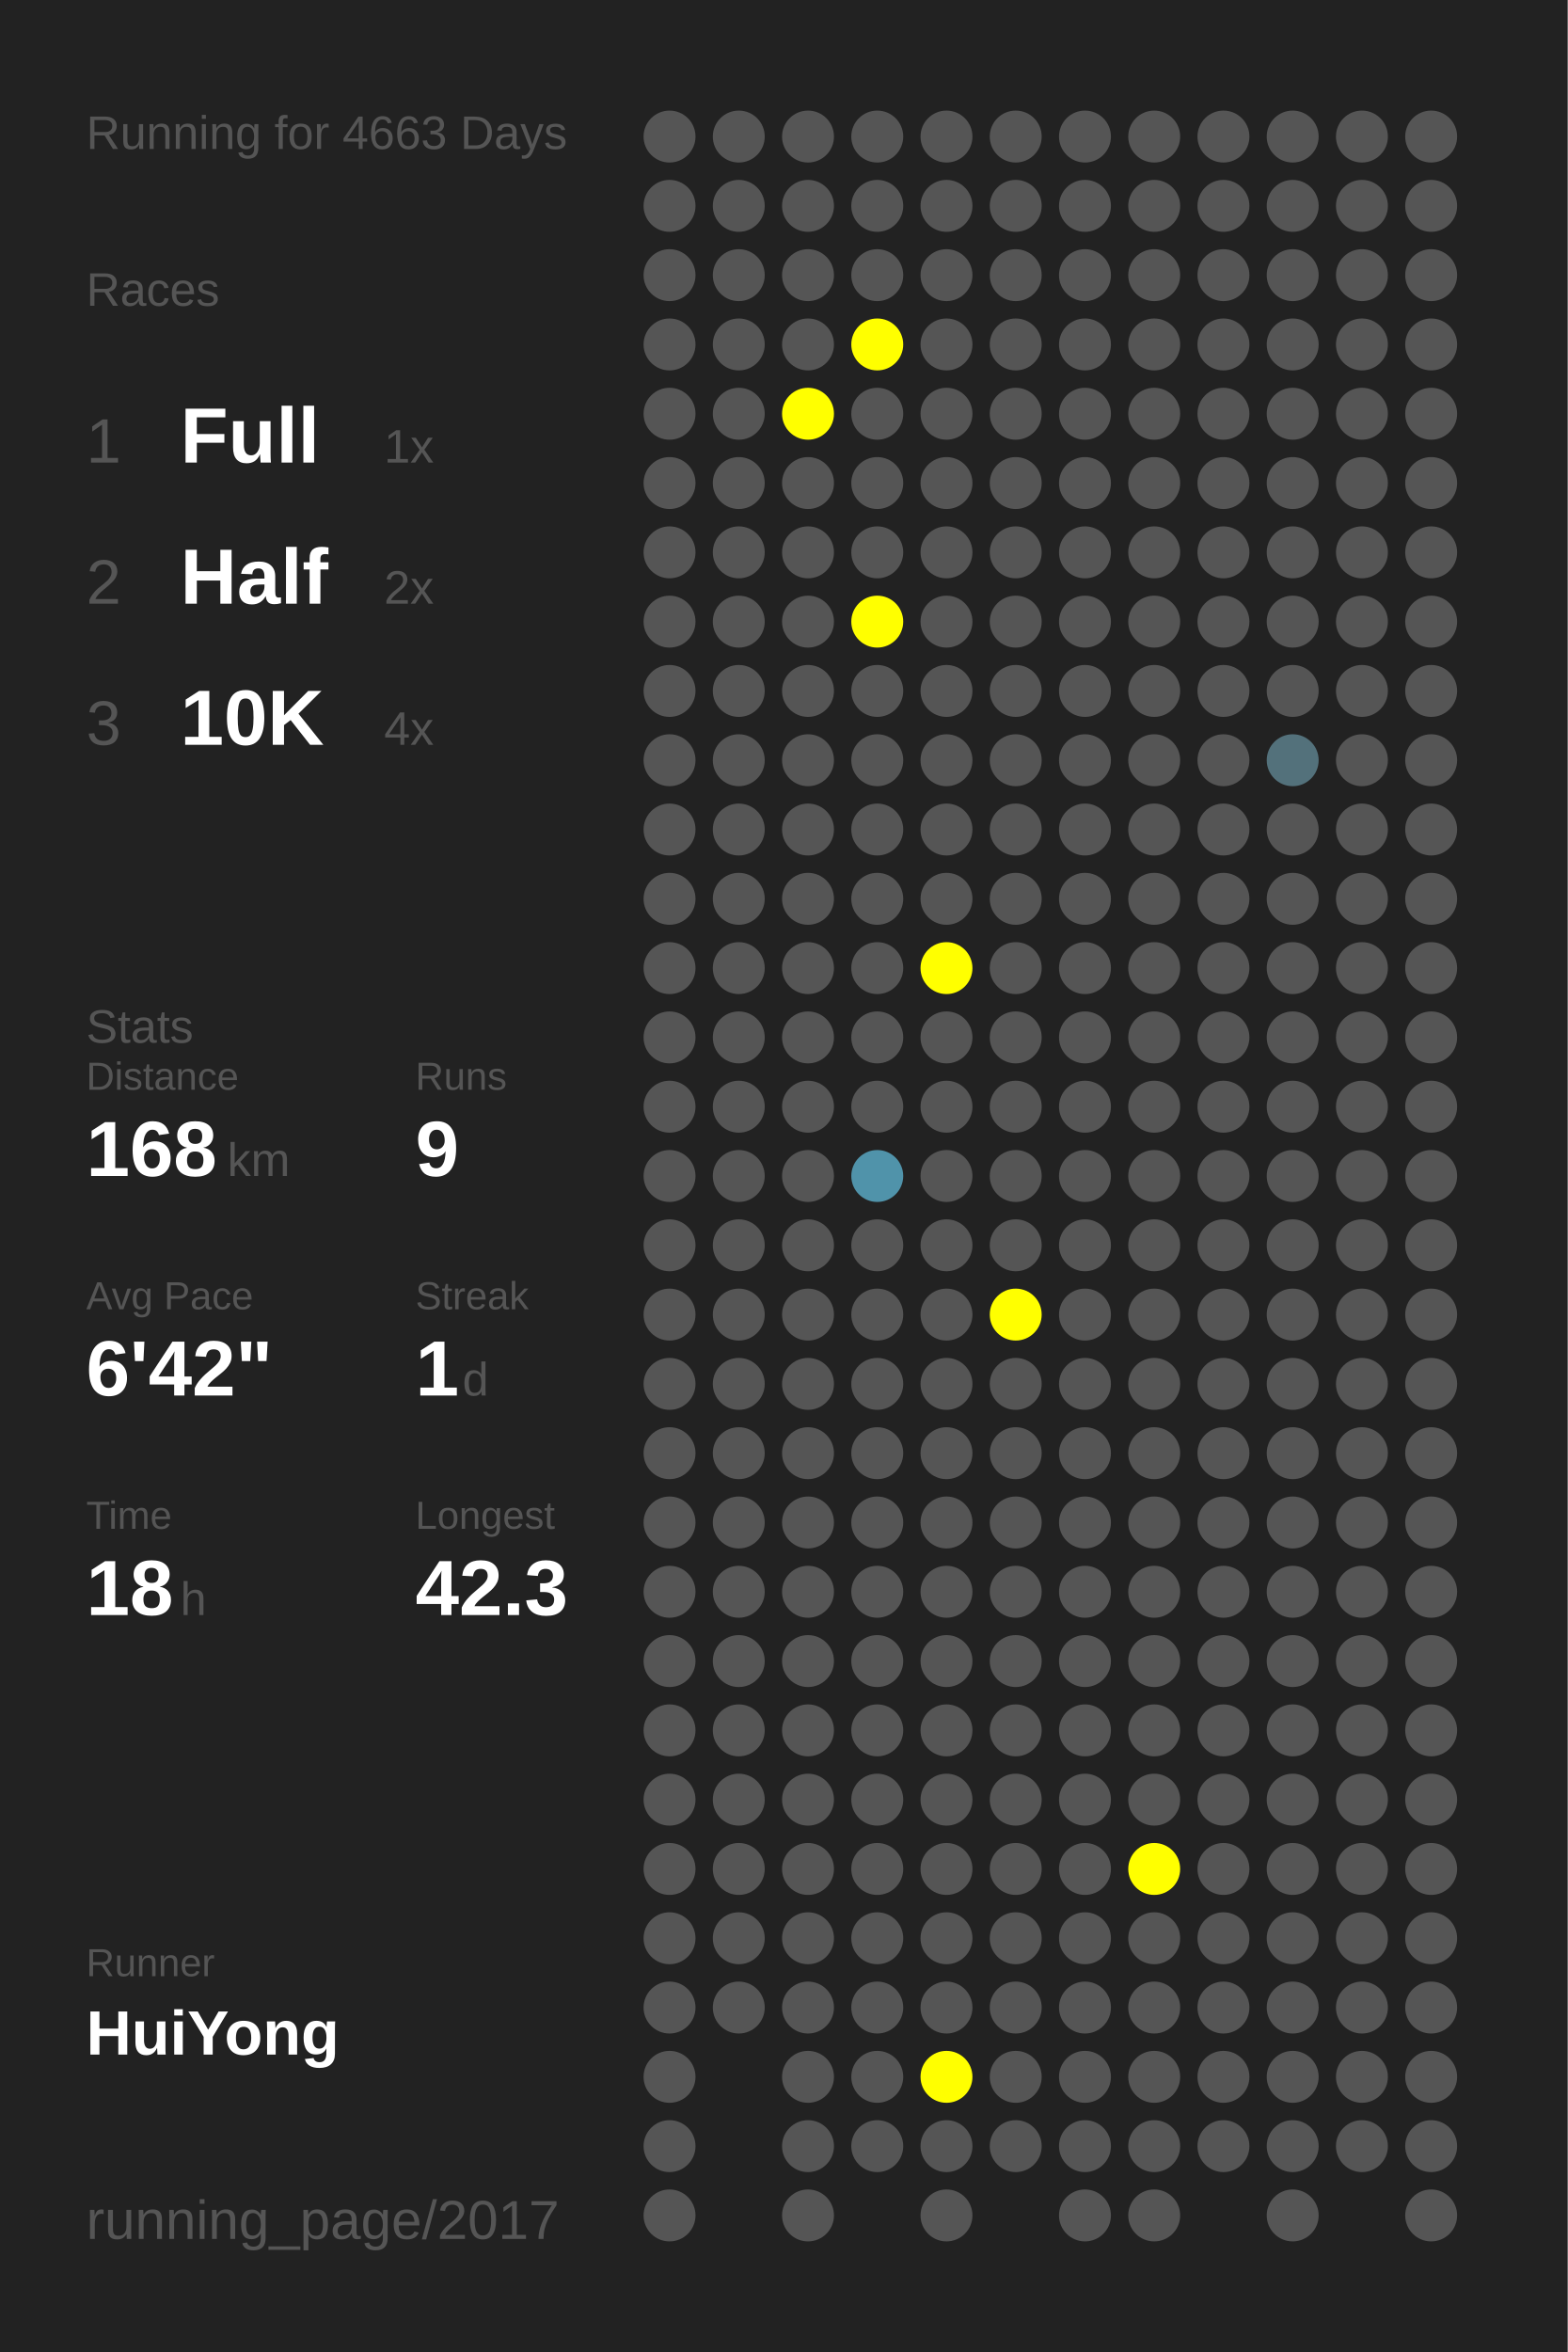
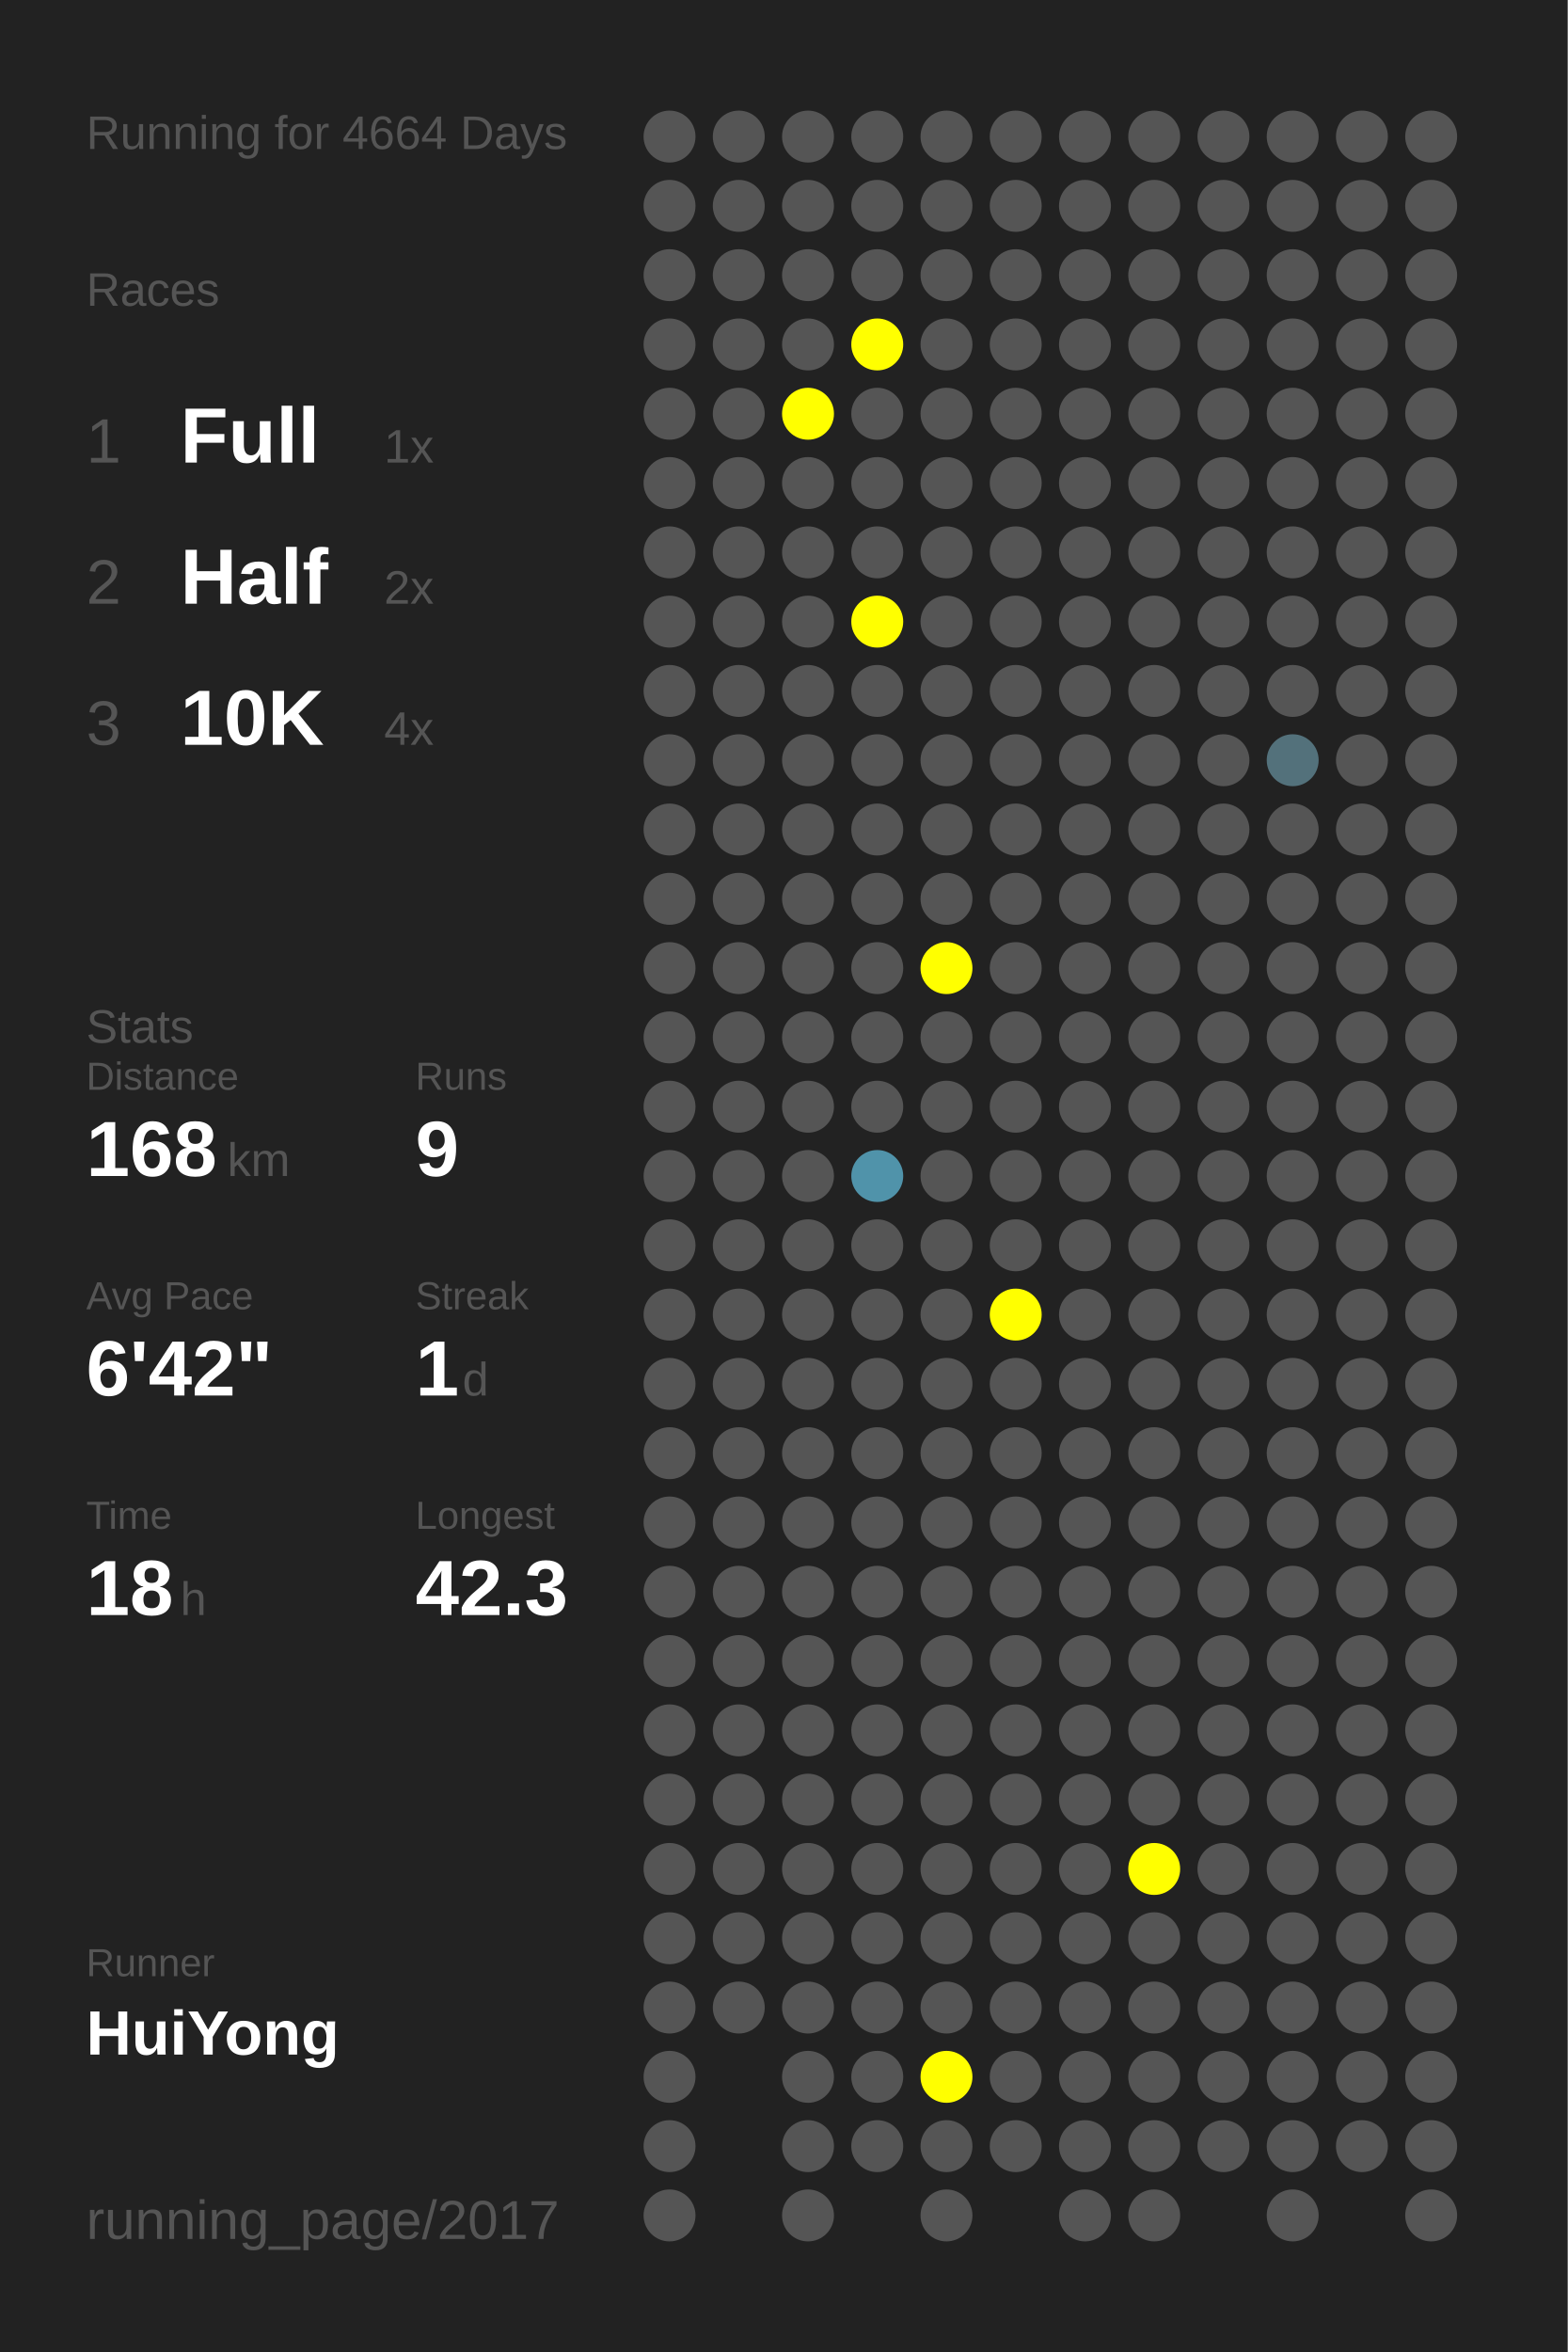
<svg xmlns="http://www.w3.org/2000/svg" baseProfile="full" height="300mm" version="1.1" viewBox="0,0,200,300" width="200mm">
  <defs />
  <rect fill="#222222" height="300" width="200" x="0" y="0" />
-   <text fill="#555555" style="font-size:6px; font-family:Arial;" x="11" y="19">Running for 4663 Days</text>
+   <text fill="#555555" style="font-size:6px; font-family:Arial;" x="11" y="19">Running for 4664 Days</text>
  <text fill="#555555" style="font-size:6px; font-family:Arial;" x="11" y="39">Races</text>
  <text fill="#555555" style="font-size:8px; font-family:Arial;" x="11" y="59">1</text>
  <text fill="#FFFFFF" style="font-size:10px; font-family:Arial; font-weight:bold;" x="23" y="59">Full</text>
  <text fill="#555555" style="font-size:6px; font-family:Arial;" x="49" y="59">1x</text>
  <text fill="#555555" style="font-size:8px; font-family:Arial;" x="11" y="77">2</text>
  <text fill="#FFFFFF" style="font-size:10px; font-family:Arial; font-weight:bold;" x="23" y="77">Half</text>
  <text fill="#555555" style="font-size:6px; font-family:Arial;" x="49" y="77">2x</text>
  <text fill="#555555" style="font-size:8px; font-family:Arial;" x="11" y="95">3</text>
  <text fill="#FFFFFF" style="font-size:10px; font-family:Arial; font-weight:bold;" x="23" y="95">10K</text>
  <text fill="#555555" style="font-size:6px; font-family:Arial;" x="49" y="95">4x</text>
  <text fill="#555555" style="font-size:6px; font-family:Arial;" x="11" y="133">Stats</text>
  <text fill="#555555" style="font-size:5px; font-family:Arial;" x="11" y="139">Distance</text>
  <text fill="#FFFFFF" style="font-size:10px; font-family:Arial; font-weight:bold;" x="11" y="150">168</text>
  <text fill="#555555" style="font-size:6px; font-family:Arial;" x="29" y="150">km</text>
  <text fill="#555555" style="font-size:5px; font-family:Arial;" x="53" y="139">Runs</text>
  <text fill="#FFFFFF" style="font-size:10px; font-family:Arial; font-weight:bold;" x="53" y="150">9</text>
  <text fill="#555555" style="font-size:5px; font-family:Arial;" x="11" y="167">Avg Pace</text>
  <text fill="#FFFFFF" style="font-size:10px; font-family:Arial; font-weight:bold;" x="11" y="178">6'42"</text>
  <text fill="#555555" style="font-size:5px; font-family:Arial;" x="53" y="167">Streak</text>
  <text fill="#FFFFFF" style="font-size:10px; font-family:Arial; font-weight:bold;" x="53" y="178">1</text>
  <text fill="#555555" style="font-size:6px; font-family:Arial;" x="59" y="178">d</text>
  <text fill="#555555" style="font-size:5px; font-family:Arial;" x="11" y="195">Time</text>
  <text fill="#FFFFFF" style="font-size:10px; font-family:Arial; font-weight:bold;" x="11" y="206">18</text>
  <text fill="#555555" style="font-size:6px; font-family:Arial;" x="23" y="206">h</text>
  <text fill="#555555" style="font-size:5px; font-family:Arial;" x="53" y="195">Longest</text>
  <text fill="#FFFFFF" style="font-size:10px; font-family:Arial; font-weight:bold;" x="53" y="206">42.3</text>
  <text fill="#555555" style="font-size:5px; font-family:Arial;" x="11" y="252.065">Runner</text>
  <text fill="#FFFFFF" style="font-size:8px; font-family:Arial; font-weight:bold;" x="11" y="262.065">HuiYong</text>
  <text fill="#555555" style="font-size:7px; font-family:Arial;" x="11" y="285.581">running_page/2017</text>
  <circle cx="85.417" cy="17.419" fill="#555555" r="3.312" />
  <circle cx="85.417" cy="26.258" fill="#555555" r="3.312" />
  <circle cx="85.417" cy="35.097" fill="#555555" r="3.312" />
  <circle cx="85.417" cy="43.935" fill="#555555" r="3.312" />
  <circle cx="85.417" cy="52.774" fill="#555555" r="3.312" />
  <circle cx="85.417" cy="61.613" fill="#555555" r="3.312" />
  <circle cx="85.417" cy="70.452" fill="#555555" r="3.312" />
  <circle cx="85.417" cy="79.29" fill="#555555" r="3.312" />
  <circle cx="85.417" cy="88.129" fill="#555555" r="3.312" />
  <circle cx="85.417" cy="96.968" fill="#555555" r="3.312" />
  <circle cx="85.417" cy="105.806" fill="#555555" r="3.312" />
  <circle cx="85.417" cy="114.645" fill="#555555" r="3.312" />
  <circle cx="85.417" cy="123.484" fill="#555555" r="3.312" />
  <circle cx="85.417" cy="132.323" fill="#555555" r="3.312" />
  <circle cx="85.417" cy="141.161" fill="#555555" r="3.312" />
  <circle cx="85.417" cy="150" fill="#555555" r="3.312" />
  <circle cx="85.417" cy="158.839" fill="#555555" r="3.312" />
  <circle cx="85.417" cy="167.677" fill="#555555" r="3.312" />
  <circle cx="85.417" cy="176.516" fill="#555555" r="3.312" />
  <circle cx="85.417" cy="185.355" fill="#555555" r="3.312" />
  <circle cx="85.417" cy="194.194" fill="#555555" r="3.312" />
  <circle cx="85.417" cy="203.032" fill="#555555" r="3.312" />
  <circle cx="85.417" cy="211.871" fill="#555555" r="3.312" />
  <circle cx="85.417" cy="220.71" fill="#555555" r="3.312" />
  <circle cx="85.417" cy="229.548" fill="#555555" r="3.312" />
  <circle cx="85.417" cy="238.387" fill="#555555" r="3.312" />
  <circle cx="85.417" cy="247.226" fill="#555555" r="3.312" />
  <circle cx="85.417" cy="256.065" fill="#555555" r="3.312" />
  <circle cx="85.417" cy="264.903" fill="#555555" r="3.312" />
  <circle cx="85.417" cy="273.742" fill="#555555" r="3.312" />
  <circle cx="85.417" cy="282.581" fill="#555555" r="3.312" />
  <circle cx="94.25" cy="17.419" fill="#555555" r="3.312" />
  <circle cx="94.25" cy="26.258" fill="#555555" r="3.312" />
  <circle cx="94.25" cy="35.097" fill="#555555" r="3.312" />
  <circle cx="94.25" cy="43.935" fill="#555555" r="3.312" />
  <circle cx="94.25" cy="52.774" fill="#555555" r="3.312" />
  <circle cx="94.25" cy="61.613" fill="#555555" r="3.312" />
  <circle cx="94.25" cy="70.452" fill="#555555" r="3.312" />
  <circle cx="94.25" cy="79.29" fill="#555555" r="3.312" />
  <circle cx="94.25" cy="88.129" fill="#555555" r="3.312" />
  <circle cx="94.25" cy="96.968" fill="#555555" r="3.312" />
  <circle cx="94.25" cy="105.806" fill="#555555" r="3.312" />
  <circle cx="94.25" cy="114.645" fill="#555555" r="3.312" />
  <circle cx="94.25" cy="123.484" fill="#555555" r="3.312" />
  <circle cx="94.25" cy="132.323" fill="#555555" r="3.312" />
  <circle cx="94.25" cy="141.161" fill="#555555" r="3.312" />
  <circle cx="94.25" cy="150" fill="#555555" r="3.312" />
  <circle cx="94.25" cy="158.839" fill="#555555" r="3.312" />
  <circle cx="94.25" cy="167.677" fill="#555555" r="3.312" />
  <circle cx="94.25" cy="176.516" fill="#555555" r="3.312" />
  <circle cx="94.25" cy="185.355" fill="#555555" r="3.312" />
  <circle cx="94.25" cy="194.194" fill="#555555" r="3.312" />
  <circle cx="94.25" cy="203.032" fill="#555555" r="3.312" />
  <circle cx="94.25" cy="211.871" fill="#555555" r="3.312" />
  <circle cx="94.25" cy="220.71" fill="#555555" r="3.312" />
  <circle cx="94.25" cy="229.548" fill="#555555" r="3.312" />
  <circle cx="94.25" cy="238.387" fill="#555555" r="3.312" />
  <circle cx="94.25" cy="247.226" fill="#555555" r="3.312" />
  <circle cx="94.25" cy="256.065" fill="#555555" r="3.312" />
  <circle cx="103.083" cy="17.419" fill="#555555" r="3.312" />
  <circle cx="103.083" cy="26.258" fill="#555555" r="3.312" />
  <circle cx="103.083" cy="35.097" fill="#555555" r="3.312" />
  <circle cx="103.083" cy="43.935" fill="#555555" r="3.312" />
  <circle cx="103.083" cy="52.774" fill="#FFFF00" r="3.312" />
  <circle cx="103.083" cy="61.613" fill="#555555" r="3.312" />
  <circle cx="103.083" cy="70.452" fill="#555555" r="3.312" />
  <circle cx="103.083" cy="79.29" fill="#555555" r="3.312" />
  <circle cx="103.083" cy="88.129" fill="#555555" r="3.312" />
  <circle cx="103.083" cy="96.968" fill="#555555" r="3.312" />
  <circle cx="103.083" cy="105.806" fill="#555555" r="3.312" />
  <circle cx="103.083" cy="114.645" fill="#555555" r="3.312" />
  <circle cx="103.083" cy="123.484" fill="#555555" r="3.312" />
  <circle cx="103.083" cy="132.323" fill="#555555" r="3.312" />
  <circle cx="103.083" cy="141.161" fill="#555555" r="3.312" />
  <circle cx="103.083" cy="150" fill="#555555" r="3.312" />
  <circle cx="103.083" cy="158.839" fill="#555555" r="3.312" />
  <circle cx="103.083" cy="167.677" fill="#555555" r="3.312" />
  <circle cx="103.083" cy="176.516" fill="#555555" r="3.312" />
  <circle cx="103.083" cy="185.355" fill="#555555" r="3.312" />
  <circle cx="103.083" cy="194.194" fill="#555555" r="3.312" />
  <circle cx="103.083" cy="203.032" fill="#555555" r="3.312" />
  <circle cx="103.083" cy="211.871" fill="#555555" r="3.312" />
  <circle cx="103.083" cy="220.71" fill="#555555" r="3.312" />
  <circle cx="103.083" cy="229.548" fill="#555555" r="3.312" />
  <circle cx="103.083" cy="238.387" fill="#555555" r="3.312" />
  <circle cx="103.083" cy="247.226" fill="#555555" r="3.312" />
  <circle cx="103.083" cy="256.065" fill="#555555" r="3.312" />
  <circle cx="103.083" cy="264.903" fill="#555555" r="3.312" />
  <circle cx="103.083" cy="273.742" fill="#555555" r="3.312" />
  <circle cx="103.083" cy="282.581" fill="#555555" r="3.312" />
  <circle cx="111.917" cy="17.419" fill="#555555" r="3.312" />
  <circle cx="111.917" cy="26.258" fill="#555555" r="3.312" />
  <circle cx="111.917" cy="35.097" fill="#555555" r="3.312" />
  <circle cx="111.917" cy="43.935" fill="#FFFF00" r="3.312" />
  <circle cx="111.917" cy="52.774" fill="#555555" r="3.312" />
  <circle cx="111.917" cy="61.613" fill="#555555" r="3.312" />
  <circle cx="111.917" cy="70.452" fill="#555555" r="3.312" />
  <circle cx="111.917" cy="79.29" fill="#FFFF00" r="3.312" />
  <circle cx="111.917" cy="88.129" fill="#555555" r="3.312" />
  <circle cx="111.917" cy="96.968" fill="#555555" r="3.312" />
  <circle cx="111.917" cy="105.806" fill="#555555" r="3.312" />
  <circle cx="111.917" cy="114.645" fill="#555555" r="3.312" />
  <circle cx="111.917" cy="123.484" fill="#555555" r="3.312" />
  <circle cx="111.917" cy="132.323" fill="#555555" r="3.312" />
  <circle cx="111.917" cy="141.161" fill="#555555" r="3.312" />
  <circle cx="111.917" cy="150" fill="#5093aa" r="3.312" />
  <circle cx="111.917" cy="158.839" fill="#555555" r="3.312" />
  <circle cx="111.917" cy="167.677" fill="#555555" r="3.312" />
  <circle cx="111.917" cy="176.516" fill="#555555" r="3.312" />
  <circle cx="111.917" cy="185.355" fill="#555555" r="3.312" />
  <circle cx="111.917" cy="194.194" fill="#555555" r="3.312" />
  <circle cx="111.917" cy="203.032" fill="#555555" r="3.312" />
  <circle cx="111.917" cy="211.871" fill="#555555" r="3.312" />
  <circle cx="111.917" cy="220.71" fill="#555555" r="3.312" />
  <circle cx="111.917" cy="229.548" fill="#555555" r="3.312" />
  <circle cx="111.917" cy="238.387" fill="#555555" r="3.312" />
  <circle cx="111.917" cy="247.226" fill="#555555" r="3.312" />
  <circle cx="111.917" cy="256.065" fill="#555555" r="3.312" />
  <circle cx="111.917" cy="264.903" fill="#555555" r="3.312" />
  <circle cx="111.917" cy="273.742" fill="#555555" r="3.312" />
  <circle cx="120.75" cy="17.419" fill="#555555" r="3.312" />
  <circle cx="120.75" cy="26.258" fill="#555555" r="3.312" />
  <circle cx="120.75" cy="35.097" fill="#555555" r="3.312" />
  <circle cx="120.75" cy="43.935" fill="#555555" r="3.312" />
  <circle cx="120.75" cy="52.774" fill="#555555" r="3.312" />
  <circle cx="120.75" cy="61.613" fill="#555555" r="3.312" />
  <circle cx="120.75" cy="70.452" fill="#555555" r="3.312" />
  <circle cx="120.75" cy="79.29" fill="#555555" r="3.312" />
  <circle cx="120.75" cy="88.129" fill="#555555" r="3.312" />
  <circle cx="120.75" cy="96.968" fill="#555555" r="3.312" />
  <circle cx="120.75" cy="105.806" fill="#555555" r="3.312" />
  <circle cx="120.75" cy="114.645" fill="#555555" r="3.312" />
  <circle cx="120.75" cy="123.484" fill="#FFFF00" r="3.312" />
  <circle cx="120.75" cy="132.323" fill="#555555" r="3.312" />
  <circle cx="120.75" cy="141.161" fill="#555555" r="3.312" />
  <circle cx="120.75" cy="150" fill="#555555" r="3.312" />
  <circle cx="120.75" cy="158.839" fill="#555555" r="3.312" />
  <circle cx="120.75" cy="167.677" fill="#555555" r="3.312" />
  <circle cx="120.75" cy="176.516" fill="#555555" r="3.312" />
  <circle cx="120.75" cy="185.355" fill="#555555" r="3.312" />
  <circle cx="120.75" cy="194.194" fill="#555555" r="3.312" />
  <circle cx="120.75" cy="203.032" fill="#555555" r="3.312" />
  <circle cx="120.75" cy="211.871" fill="#555555" r="3.312" />
  <circle cx="120.75" cy="220.71" fill="#555555" r="3.312" />
  <circle cx="120.75" cy="229.548" fill="#555555" r="3.312" />
  <circle cx="120.75" cy="238.387" fill="#555555" r="3.312" />
  <circle cx="120.75" cy="247.226" fill="#555555" r="3.312" />
  <circle cx="120.75" cy="256.065" fill="#555555" r="3.312" />
  <circle cx="120.75" cy="264.903" fill="#FFFF00" r="3.312" />
  <circle cx="120.75" cy="273.742" fill="#555555" r="3.312" />
  <circle cx="120.75" cy="282.581" fill="#555555" r="3.312" />
  <circle cx="129.583" cy="17.419" fill="#555555" r="3.312" />
  <circle cx="129.583" cy="26.258" fill="#555555" r="3.312" />
  <circle cx="129.583" cy="35.097" fill="#555555" r="3.312" />
  <circle cx="129.583" cy="43.935" fill="#555555" r="3.312" />
  <circle cx="129.583" cy="52.774" fill="#555555" r="3.312" />
  <circle cx="129.583" cy="61.613" fill="#555555" r="3.312" />
  <circle cx="129.583" cy="70.452" fill="#555555" r="3.312" />
  <circle cx="129.583" cy="79.29" fill="#555555" r="3.312" />
  <circle cx="129.583" cy="88.129" fill="#555555" r="3.312" />
  <circle cx="129.583" cy="96.968" fill="#555555" r="3.312" />
  <circle cx="129.583" cy="105.806" fill="#555555" r="3.312" />
  <circle cx="129.583" cy="114.645" fill="#555555" r="3.312" />
  <circle cx="129.583" cy="123.484" fill="#555555" r="3.312" />
  <circle cx="129.583" cy="132.323" fill="#555555" r="3.312" />
  <circle cx="129.583" cy="141.161" fill="#555555" r="3.312" />
  <circle cx="129.583" cy="150" fill="#555555" r="3.312" />
  <circle cx="129.583" cy="158.839" fill="#555555" r="3.312" />
  <circle cx="129.583" cy="167.677" fill="#FFFF00" r="3.312" />
  <circle cx="129.583" cy="176.516" fill="#555555" r="3.312" />
  <circle cx="129.583" cy="185.355" fill="#555555" r="3.312" />
  <circle cx="129.583" cy="194.194" fill="#555555" r="3.312" />
  <circle cx="129.583" cy="203.032" fill="#555555" r="3.312" />
  <circle cx="129.583" cy="211.871" fill="#555555" r="3.312" />
  <circle cx="129.583" cy="220.71" fill="#555555" r="3.312" />
  <circle cx="129.583" cy="229.548" fill="#555555" r="3.312" />
  <circle cx="129.583" cy="238.387" fill="#555555" r="3.312" />
  <circle cx="129.583" cy="247.226" fill="#555555" r="3.312" />
  <circle cx="129.583" cy="256.065" fill="#555555" r="3.312" />
  <circle cx="129.583" cy="264.903" fill="#555555" r="3.312" />
  <circle cx="129.583" cy="273.742" fill="#555555" r="3.312" />
  <circle cx="138.417" cy="17.419" fill="#555555" r="3.312" />
  <circle cx="138.417" cy="26.258" fill="#555555" r="3.312" />
  <circle cx="138.417" cy="35.097" fill="#555555" r="3.312" />
  <circle cx="138.417" cy="43.935" fill="#555555" r="3.312" />
  <circle cx="138.417" cy="52.774" fill="#555555" r="3.312" />
  <circle cx="138.417" cy="61.613" fill="#555555" r="3.312" />
  <circle cx="138.417" cy="70.452" fill="#555555" r="3.312" />
  <circle cx="138.417" cy="79.29" fill="#555555" r="3.312" />
  <circle cx="138.417" cy="88.129" fill="#555555" r="3.312" />
  <circle cx="138.417" cy="96.968" fill="#555555" r="3.312" />
  <circle cx="138.417" cy="105.806" fill="#555555" r="3.312" />
  <circle cx="138.417" cy="114.645" fill="#555555" r="3.312" />
  <circle cx="138.417" cy="123.484" fill="#555555" r="3.312" />
  <circle cx="138.417" cy="132.323" fill="#555555" r="3.312" />
  <circle cx="138.417" cy="141.161" fill="#555555" r="3.312" />
  <circle cx="138.417" cy="150" fill="#555555" r="3.312" />
  <circle cx="138.417" cy="158.839" fill="#555555" r="3.312" />
  <circle cx="138.417" cy="167.677" fill="#555555" r="3.312" />
  <circle cx="138.417" cy="176.516" fill="#555555" r="3.312" />
  <circle cx="138.417" cy="185.355" fill="#555555" r="3.312" />
  <circle cx="138.417" cy="194.194" fill="#555555" r="3.312" />
  <circle cx="138.417" cy="203.032" fill="#555555" r="3.312" />
  <circle cx="138.417" cy="211.871" fill="#555555" r="3.312" />
  <circle cx="138.417" cy="220.71" fill="#555555" r="3.312" />
  <circle cx="138.417" cy="229.548" fill="#555555" r="3.312" />
  <circle cx="138.417" cy="238.387" fill="#555555" r="3.312" />
  <circle cx="138.417" cy="247.226" fill="#555555" r="3.312" />
  <circle cx="138.417" cy="256.065" fill="#555555" r="3.312" />
  <circle cx="138.417" cy="264.903" fill="#555555" r="3.312" />
  <circle cx="138.417" cy="273.742" fill="#555555" r="3.312" />
  <circle cx="138.417" cy="282.581" fill="#555555" r="3.312" />
  <circle cx="147.25" cy="17.419" fill="#555555" r="3.312" />
  <circle cx="147.25" cy="26.258" fill="#555555" r="3.312" />
  <circle cx="147.25" cy="35.097" fill="#555555" r="3.312" />
  <circle cx="147.25" cy="43.935" fill="#555555" r="3.312" />
  <circle cx="147.25" cy="52.774" fill="#555555" r="3.312" />
  <circle cx="147.25" cy="61.613" fill="#555555" r="3.312" />
  <circle cx="147.25" cy="70.452" fill="#555555" r="3.312" />
  <circle cx="147.25" cy="79.29" fill="#555555" r="3.312" />
  <circle cx="147.25" cy="88.129" fill="#555555" r="3.312" />
  <circle cx="147.25" cy="96.968" fill="#555555" r="3.312" />
  <circle cx="147.25" cy="105.806" fill="#555555" r="3.312" />
  <circle cx="147.25" cy="114.645" fill="#555555" r="3.312" />
  <circle cx="147.25" cy="123.484" fill="#555555" r="3.312" />
  <circle cx="147.25" cy="132.323" fill="#555555" r="3.312" />
  <circle cx="147.25" cy="141.161" fill="#555555" r="3.312" />
  <circle cx="147.25" cy="150" fill="#555555" r="3.312" />
  <circle cx="147.25" cy="158.839" fill="#555555" r="3.312" />
  <circle cx="147.25" cy="167.677" fill="#555555" r="3.312" />
  <circle cx="147.25" cy="176.516" fill="#555555" r="3.312" />
  <circle cx="147.25" cy="185.355" fill="#555555" r="3.312" />
  <circle cx="147.25" cy="194.194" fill="#555555" r="3.312" />
  <circle cx="147.25" cy="203.032" fill="#555555" r="3.312" />
  <circle cx="147.25" cy="211.871" fill="#555555" r="3.312" />
  <circle cx="147.25" cy="220.71" fill="#555555" r="3.312" />
  <circle cx="147.25" cy="229.548" fill="#555555" r="3.312" />
  <circle cx="147.25" cy="238.387" fill="#FFFF00" r="3.312" />
  <circle cx="147.25" cy="247.226" fill="#555555" r="3.312" />
  <circle cx="147.25" cy="256.065" fill="#555555" r="3.312" />
  <circle cx="147.25" cy="264.903" fill="#555555" r="3.312" />
  <circle cx="147.25" cy="273.742" fill="#555555" r="3.312" />
  <circle cx="147.25" cy="282.581" fill="#555555" r="3.312" />
  <circle cx="156.083" cy="17.419" fill="#555555" r="3.312" />
  <circle cx="156.083" cy="26.258" fill="#555555" r="3.312" />
  <circle cx="156.083" cy="35.097" fill="#555555" r="3.312" />
  <circle cx="156.083" cy="43.935" fill="#555555" r="3.312" />
  <circle cx="156.083" cy="52.774" fill="#555555" r="3.312" />
  <circle cx="156.083" cy="61.613" fill="#555555" r="3.312" />
  <circle cx="156.083" cy="70.452" fill="#555555" r="3.312" />
  <circle cx="156.083" cy="79.29" fill="#555555" r="3.312" />
  <circle cx="156.083" cy="88.129" fill="#555555" r="3.312" />
  <circle cx="156.083" cy="96.968" fill="#555555" r="3.312" />
  <circle cx="156.083" cy="105.806" fill="#555555" r="3.312" />
  <circle cx="156.083" cy="114.645" fill="#555555" r="3.312" />
  <circle cx="156.083" cy="123.484" fill="#555555" r="3.312" />
  <circle cx="156.083" cy="132.323" fill="#555555" r="3.312" />
  <circle cx="156.083" cy="141.161" fill="#555555" r="3.312" />
  <circle cx="156.083" cy="150" fill="#555555" r="3.312" />
  <circle cx="156.083" cy="158.839" fill="#555555" r="3.312" />
  <circle cx="156.083" cy="167.677" fill="#555555" r="3.312" />
  <circle cx="156.083" cy="176.516" fill="#555555" r="3.312" />
  <circle cx="156.083" cy="185.355" fill="#555555" r="3.312" />
  <circle cx="156.083" cy="194.194" fill="#555555" r="3.312" />
  <circle cx="156.083" cy="203.032" fill="#555555" r="3.312" />
  <circle cx="156.083" cy="211.871" fill="#555555" r="3.312" />
  <circle cx="156.083" cy="220.71" fill="#555555" r="3.312" />
  <circle cx="156.083" cy="229.548" fill="#555555" r="3.312" />
  <circle cx="156.083" cy="238.387" fill="#555555" r="3.312" />
  <circle cx="156.083" cy="247.226" fill="#555555" r="3.312" />
  <circle cx="156.083" cy="256.065" fill="#555555" r="3.312" />
  <circle cx="156.083" cy="264.903" fill="#555555" r="3.312" />
  <circle cx="156.083" cy="273.742" fill="#555555" r="3.312" />
  <circle cx="164.917" cy="17.419" fill="#555555" r="3.312" />
  <circle cx="164.917" cy="26.258" fill="#555555" r="3.312" />
  <circle cx="164.917" cy="35.097" fill="#555555" r="3.312" />
  <circle cx="164.917" cy="43.935" fill="#555555" r="3.312" />
  <circle cx="164.917" cy="52.774" fill="#555555" r="3.312" />
  <circle cx="164.917" cy="61.613" fill="#555555" r="3.312" />
  <circle cx="164.917" cy="70.452" fill="#555555" r="3.312" />
  <circle cx="164.917" cy="79.29" fill="#555555" r="3.312" />
  <circle cx="164.917" cy="88.129" fill="#555555" r="3.312" />
  <circle cx="164.917" cy="96.968" fill="#53717b" r="3.312" />
  <circle cx="164.917" cy="105.806" fill="#555555" r="3.312" />
  <circle cx="164.917" cy="114.645" fill="#555555" r="3.312" />
  <circle cx="164.917" cy="123.484" fill="#555555" r="3.312" />
  <circle cx="164.917" cy="132.323" fill="#555555" r="3.312" />
  <circle cx="164.917" cy="141.161" fill="#555555" r="3.312" />
  <circle cx="164.917" cy="150" fill="#555555" r="3.312" />
  <circle cx="164.917" cy="158.839" fill="#555555" r="3.312" />
  <circle cx="164.917" cy="167.677" fill="#555555" r="3.312" />
  <circle cx="164.917" cy="176.516" fill="#555555" r="3.312" />
  <circle cx="164.917" cy="185.355" fill="#555555" r="3.312" />
  <circle cx="164.917" cy="194.194" fill="#555555" r="3.312" />
  <circle cx="164.917" cy="203.032" fill="#555555" r="3.312" />
  <circle cx="164.917" cy="211.871" fill="#555555" r="3.312" />
  <circle cx="164.917" cy="220.71" fill="#555555" r="3.312" />
  <circle cx="164.917" cy="229.548" fill="#555555" r="3.312" />
  <circle cx="164.917" cy="238.387" fill="#555555" r="3.312" />
  <circle cx="164.917" cy="247.226" fill="#555555" r="3.312" />
  <circle cx="164.917" cy="256.065" fill="#555555" r="3.312" />
  <circle cx="164.917" cy="264.903" fill="#555555" r="3.312" />
  <circle cx="164.917" cy="273.742" fill="#555555" r="3.312" />
  <circle cx="164.917" cy="282.581" fill="#555555" r="3.312" />
  <circle cx="173.75" cy="17.419" fill="#555555" r="3.312" />
  <circle cx="173.75" cy="26.258" fill="#555555" r="3.312" />
  <circle cx="173.75" cy="35.097" fill="#555555" r="3.312" />
  <circle cx="173.75" cy="43.935" fill="#555555" r="3.312" />
  <circle cx="173.75" cy="52.774" fill="#555555" r="3.312" />
  <circle cx="173.75" cy="61.613" fill="#555555" r="3.312" />
  <circle cx="173.75" cy="70.452" fill="#555555" r="3.312" />
  <circle cx="173.75" cy="79.29" fill="#555555" r="3.312" />
  <circle cx="173.75" cy="88.129" fill="#555555" r="3.312" />
  <circle cx="173.75" cy="96.968" fill="#555555" r="3.312" />
  <circle cx="173.75" cy="105.806" fill="#555555" r="3.312" />
  <circle cx="173.75" cy="114.645" fill="#555555" r="3.312" />
  <circle cx="173.75" cy="123.484" fill="#555555" r="3.312" />
  <circle cx="173.75" cy="132.323" fill="#555555" r="3.312" />
  <circle cx="173.75" cy="141.161" fill="#555555" r="3.312" />
  <circle cx="173.75" cy="150" fill="#555555" r="3.312" />
  <circle cx="173.75" cy="158.839" fill="#555555" r="3.312" />
  <circle cx="173.75" cy="167.677" fill="#555555" r="3.312" />
  <circle cx="173.75" cy="176.516" fill="#555555" r="3.312" />
  <circle cx="173.75" cy="185.355" fill="#555555" r="3.312" />
  <circle cx="173.75" cy="194.194" fill="#555555" r="3.312" />
  <circle cx="173.75" cy="203.032" fill="#555555" r="3.312" />
  <circle cx="173.75" cy="211.871" fill="#555555" r="3.312" />
  <circle cx="173.75" cy="220.71" fill="#555555" r="3.312" />
  <circle cx="173.75" cy="229.548" fill="#555555" r="3.312" />
  <circle cx="173.75" cy="238.387" fill="#555555" r="3.312" />
  <circle cx="173.75" cy="247.226" fill="#555555" r="3.312" />
  <circle cx="173.75" cy="256.065" fill="#555555" r="3.312" />
  <circle cx="173.75" cy="264.903" fill="#555555" r="3.312" />
  <circle cx="173.75" cy="273.742" fill="#555555" r="3.312" />
  <circle cx="182.583" cy="17.419" fill="#555555" r="3.312" />
  <circle cx="182.583" cy="26.258" fill="#555555" r="3.312" />
  <circle cx="182.583" cy="35.097" fill="#555555" r="3.312" />
  <circle cx="182.583" cy="43.935" fill="#555555" r="3.312" />
  <circle cx="182.583" cy="52.774" fill="#555555" r="3.312" />
  <circle cx="182.583" cy="61.613" fill="#555555" r="3.312" />
  <circle cx="182.583" cy="70.452" fill="#555555" r="3.312" />
  <circle cx="182.583" cy="79.29" fill="#555555" r="3.312" />
  <circle cx="182.583" cy="88.129" fill="#555555" r="3.312" />
  <circle cx="182.583" cy="96.968" fill="#555555" r="3.312" />
  <circle cx="182.583" cy="105.806" fill="#555555" r="3.312" />
  <circle cx="182.583" cy="114.645" fill="#555555" r="3.312" />
  <circle cx="182.583" cy="123.484" fill="#555555" r="3.312" />
  <circle cx="182.583" cy="132.323" fill="#555555" r="3.312" />
  <circle cx="182.583" cy="141.161" fill="#555555" r="3.312" />
  <circle cx="182.583" cy="150" fill="#555555" r="3.312" />
  <circle cx="182.583" cy="158.839" fill="#555555" r="3.312" />
  <circle cx="182.583" cy="167.677" fill="#555555" r="3.312" />
  <circle cx="182.583" cy="176.516" fill="#555555" r="3.312" />
  <circle cx="182.583" cy="185.355" fill="#555555" r="3.312" />
  <circle cx="182.583" cy="194.194" fill="#555555" r="3.312" />
  <circle cx="182.583" cy="203.032" fill="#555555" r="3.312" />
  <circle cx="182.583" cy="211.871" fill="#555555" r="3.312" />
  <circle cx="182.583" cy="220.71" fill="#555555" r="3.312" />
  <circle cx="182.583" cy="229.548" fill="#555555" r="3.312" />
  <circle cx="182.583" cy="238.387" fill="#555555" r="3.312" />
  <circle cx="182.583" cy="247.226" fill="#555555" r="3.312" />
  <circle cx="182.583" cy="256.065" fill="#555555" r="3.312" />
  <circle cx="182.583" cy="264.903" fill="#555555" r="3.312" />
  <circle cx="182.583" cy="273.742" fill="#555555" r="3.312" />
  <circle cx="182.583" cy="282.581" fill="#555555" r="3.312" />
</svg>
